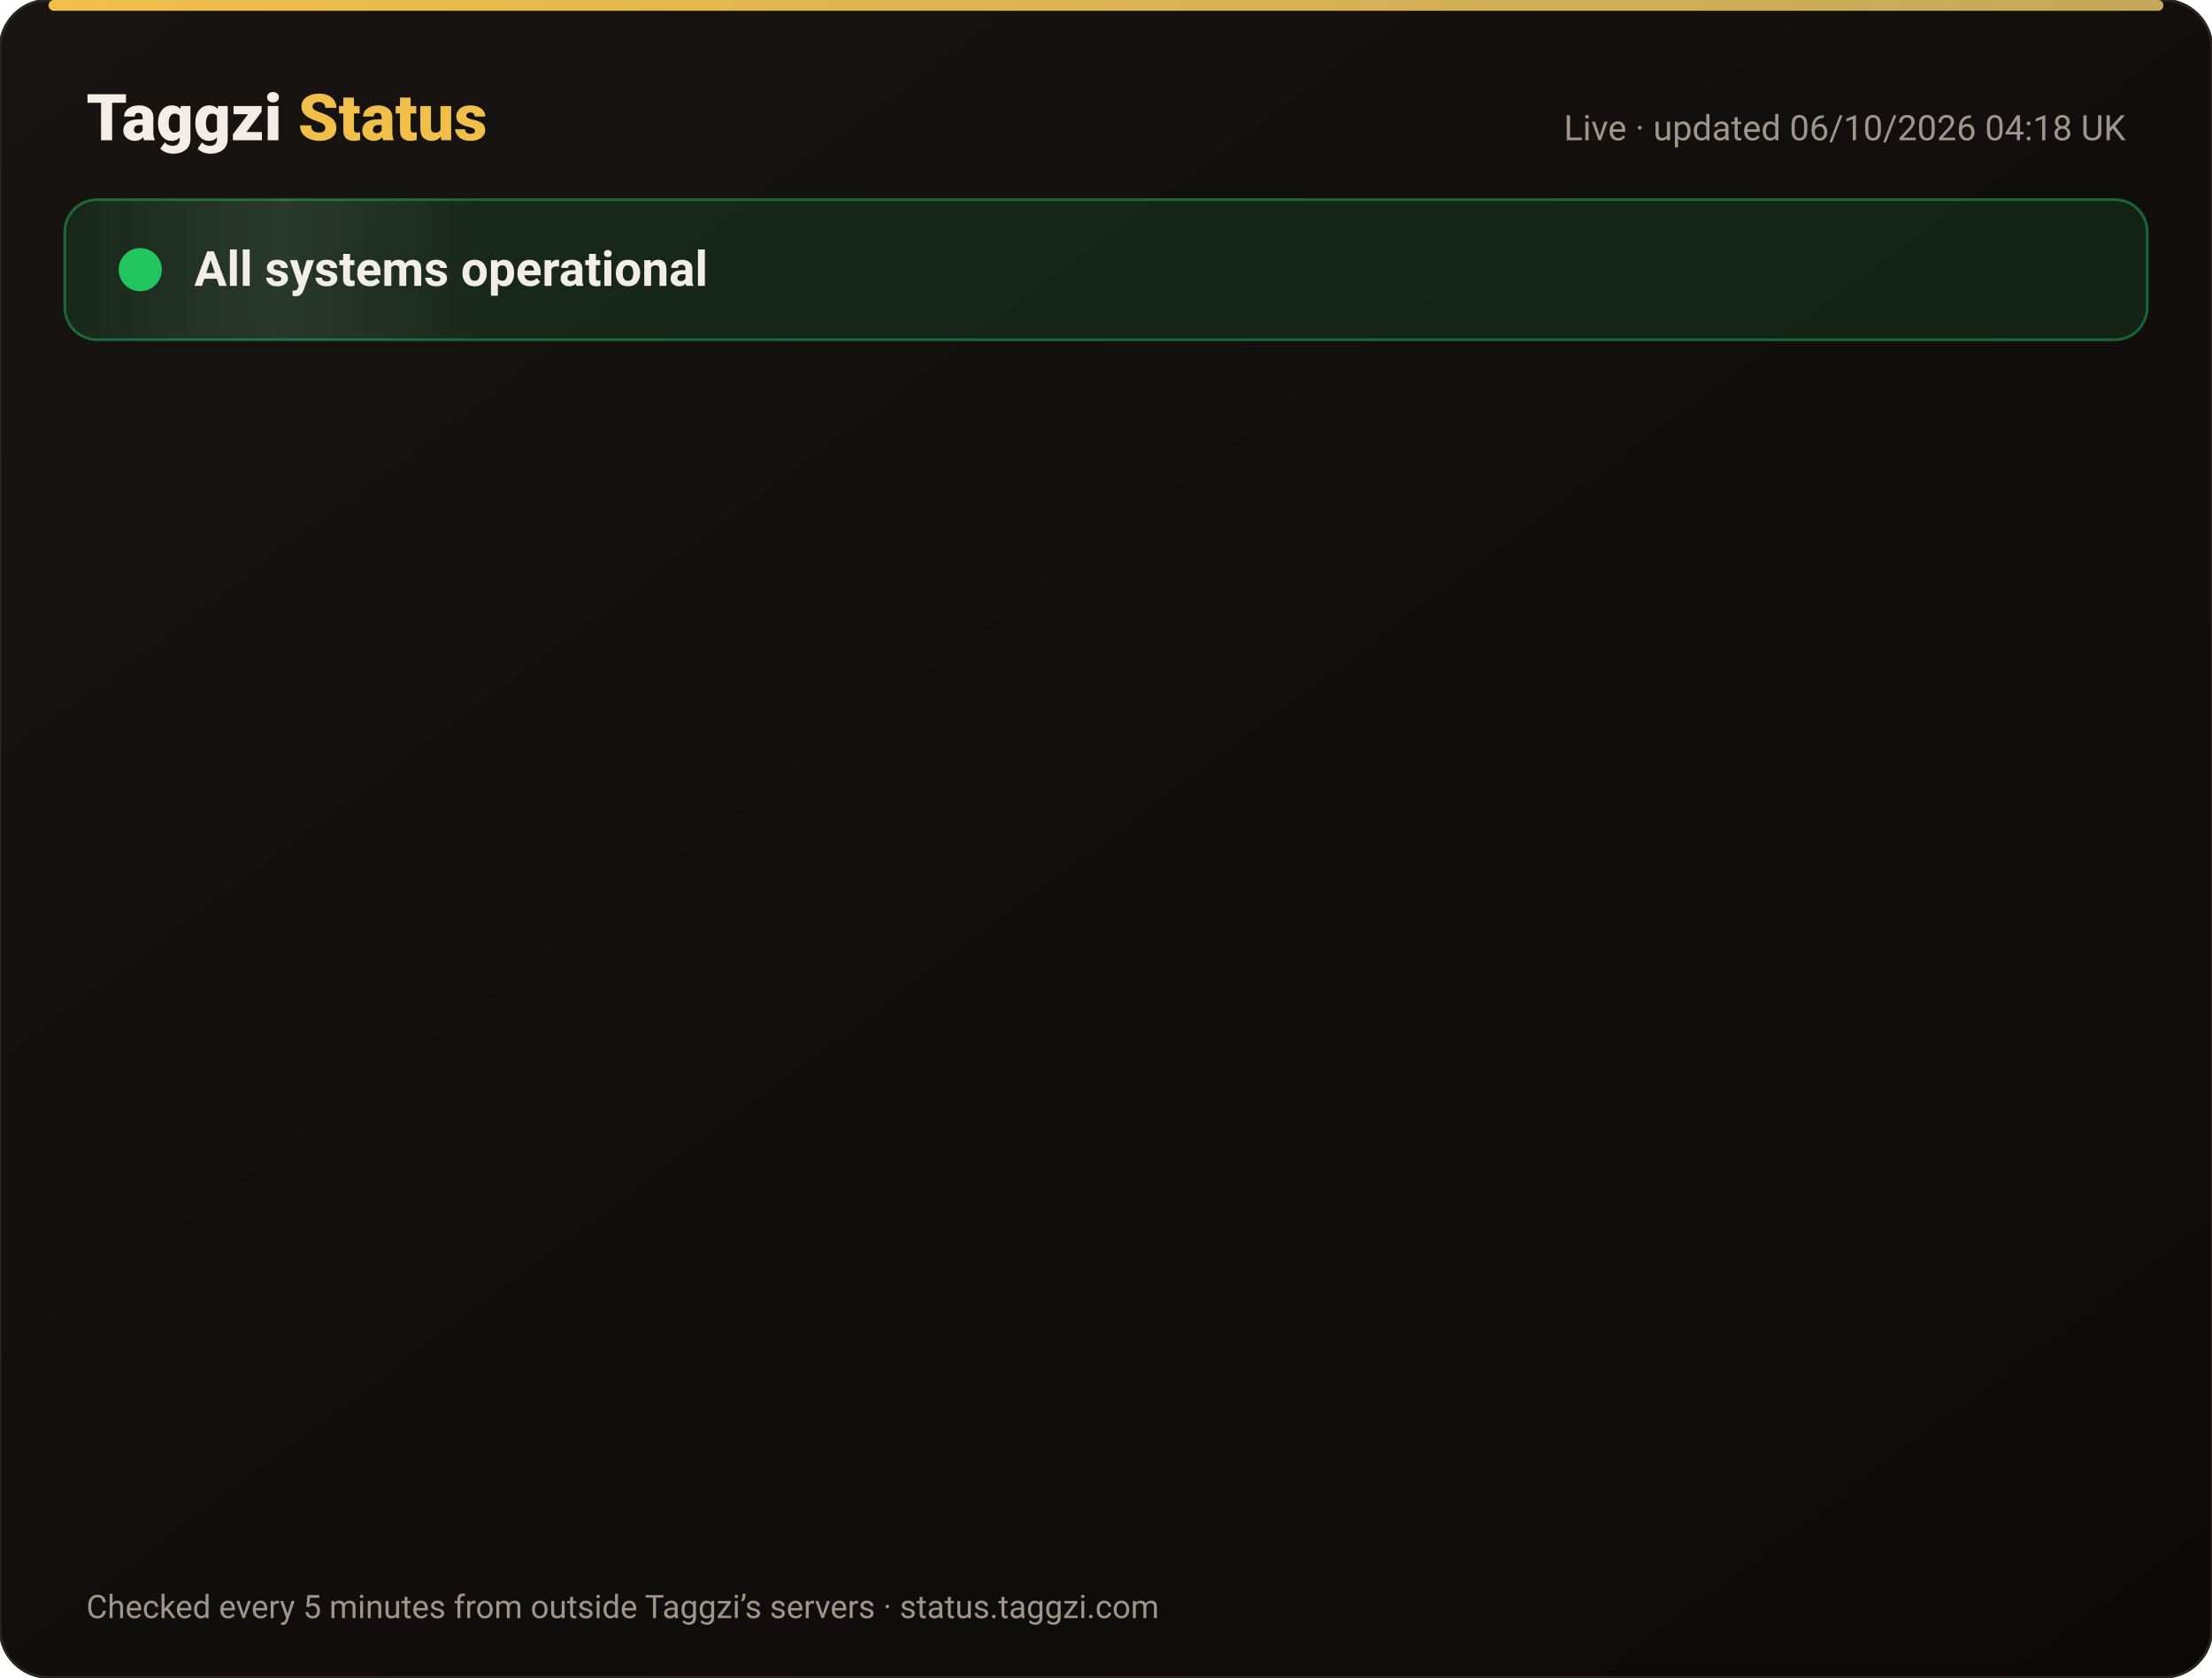
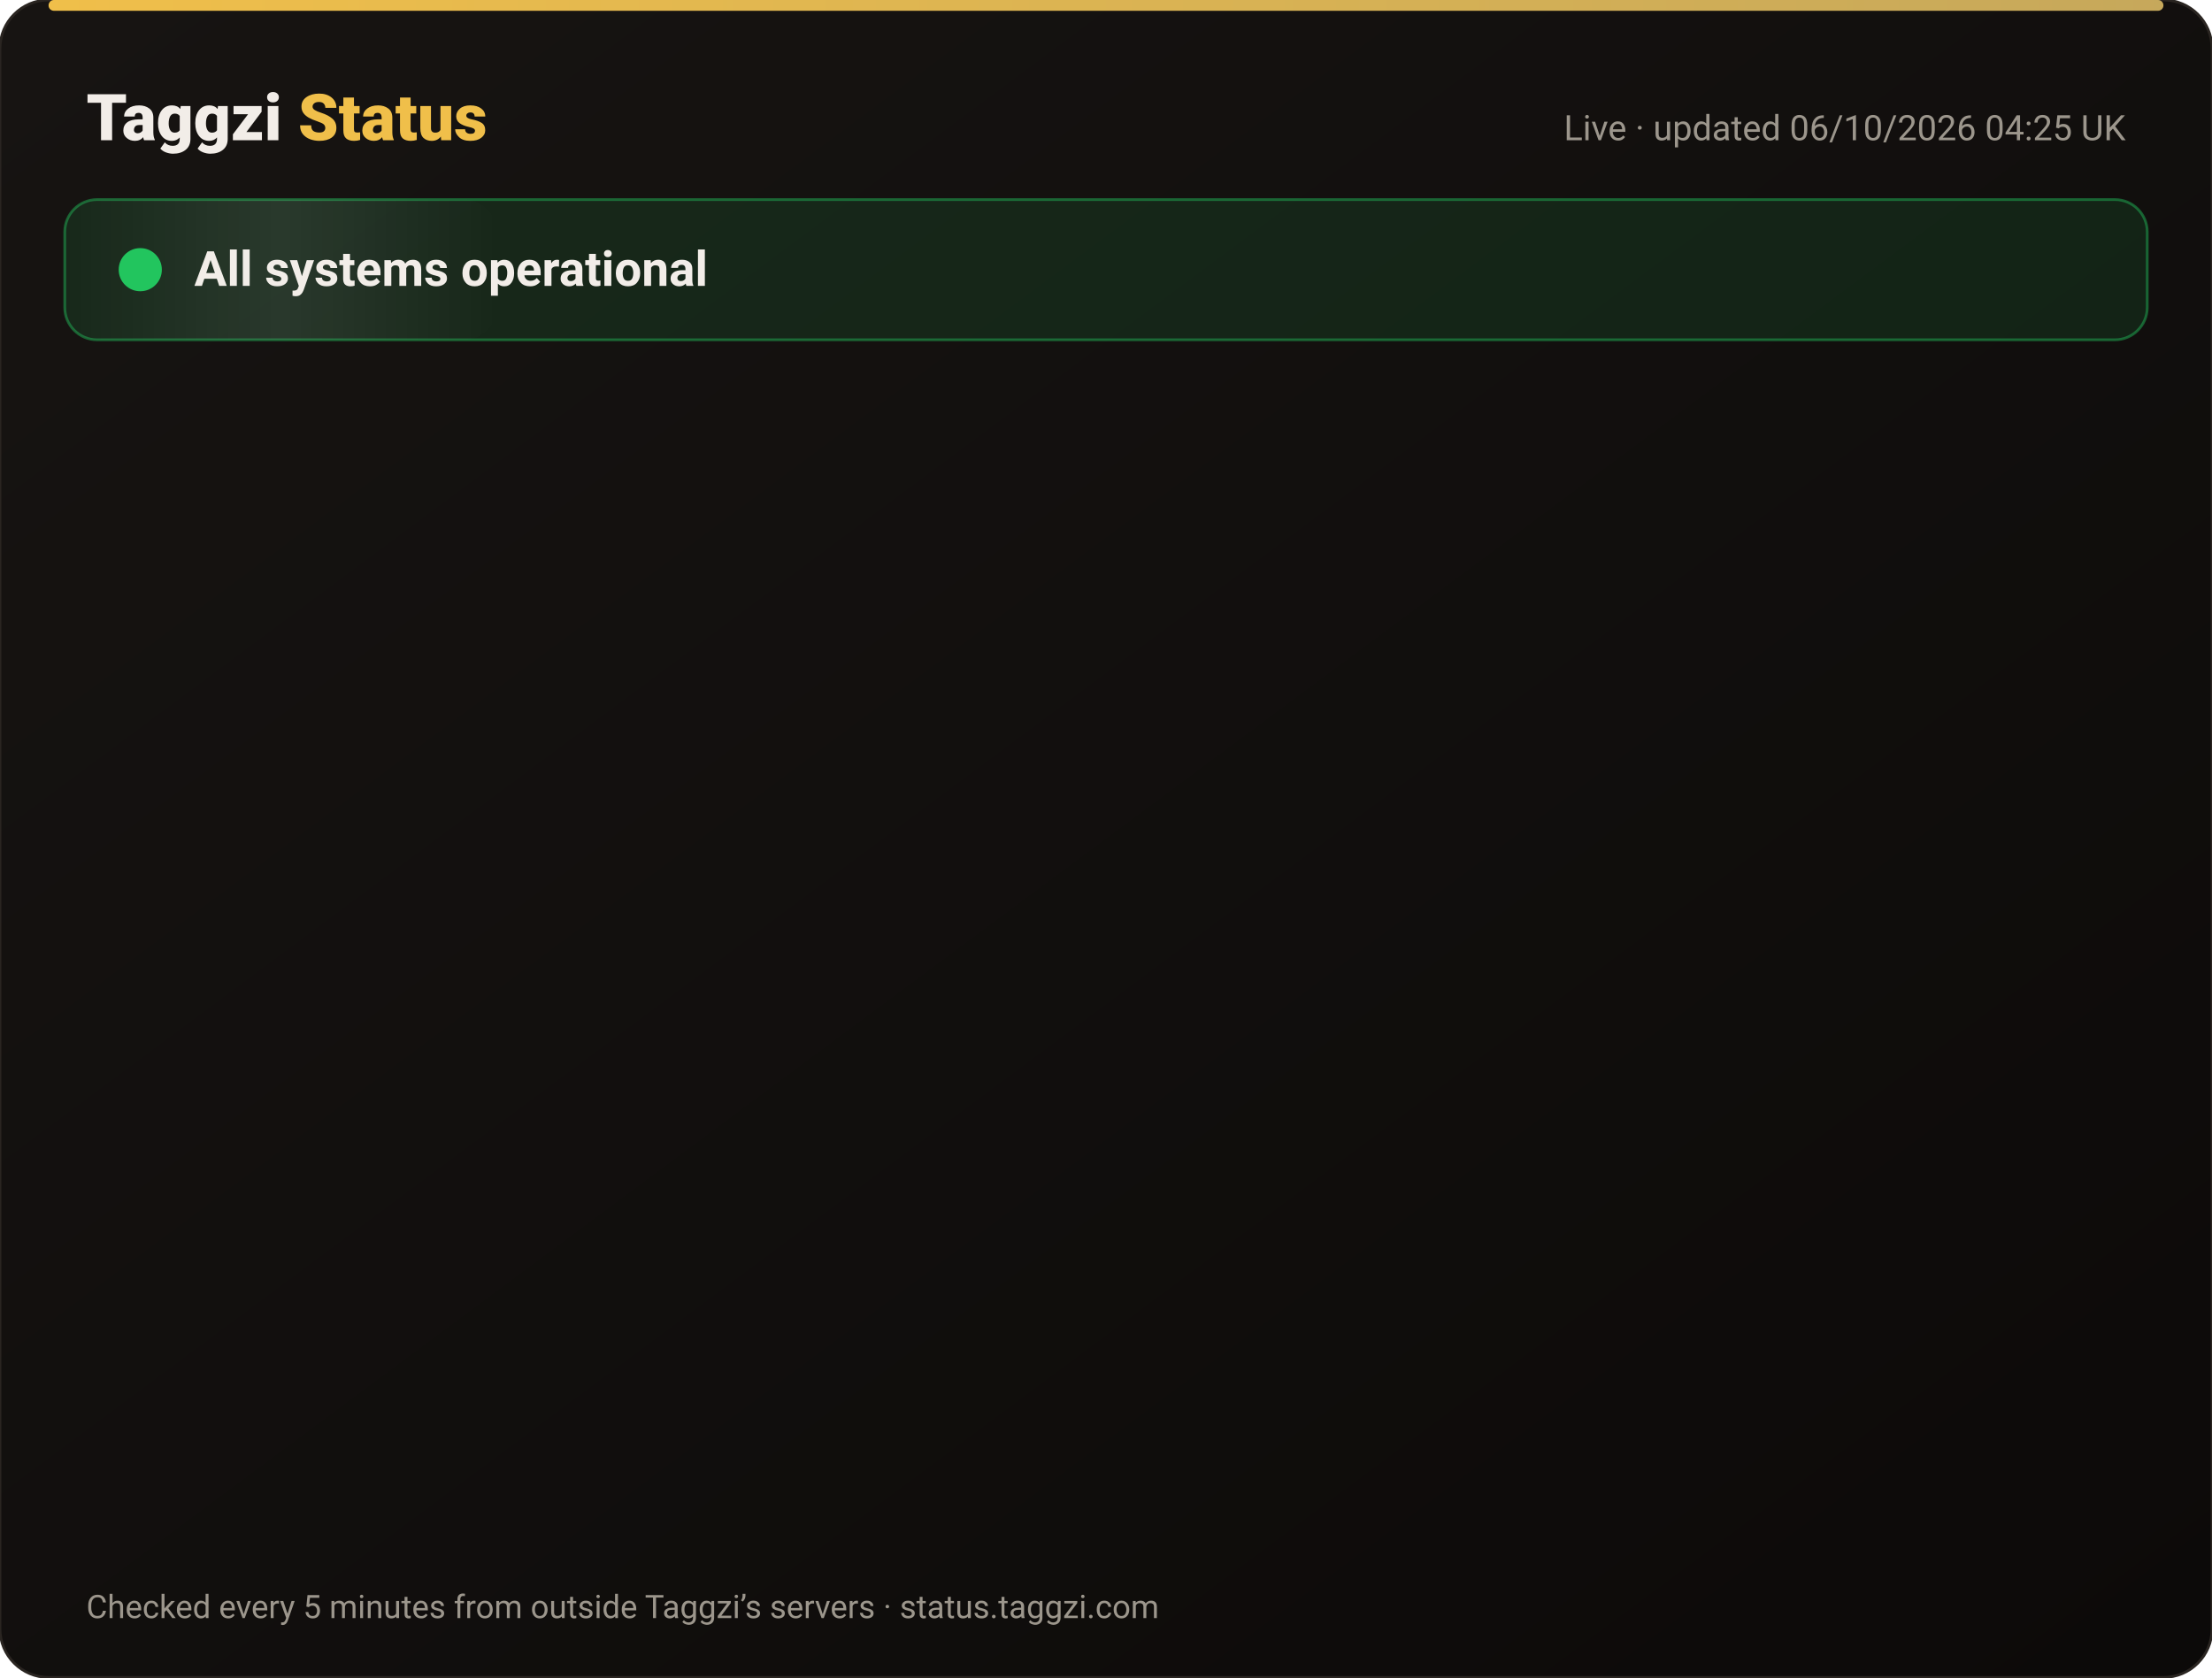
<svg xmlns="http://www.w3.org/2000/svg" width="820" height="622" viewBox="0 0 820 622" font-family="-apple-system,Segoe UI,Roboto,Helvetica,Arial,sans-serif">
  <defs>
    <linearGradient id="bg" x1="0" y1="0" x2="1" y2="1">
      <stop offset="0" stop-color="#171412" />
      <stop offset="1" stop-color="#0C0A09" />
    </linearGradient>
    <linearGradient id="gold" x1="0" x2="1">
      <stop offset="0" stop-color="#F0BF4A" />
      <stop offset="1" stop-color="#c6a85b" />
    </linearGradient>
    <linearGradient id="shine" x1="0" x2="1">
      <stop offset="0" stop-color="#fff" stop-opacity="0" />
      <stop offset=".5" stop-color="#fff" stop-opacity=".08" />
      <stop offset="1" stop-color="#fff" stop-opacity="0" />
    </linearGradient>
  </defs>
  <rect width="820" height="622" rx="18" fill="url(#bg)" stroke="#2a2521" />
  <rect x="18" y="0" width="784" height="4" rx="2" fill="url(#gold)" />
  <text x="32" y="52" font-size="24" font-weight="800" fill="#F2EDE8">Taggzi <tspan fill="#F0BF4A">Status</tspan>
  </text>
-   <text x="788" y="52" font-size="13" fill="#9C968C" text-anchor="end">Live · updated 06/10/2026 04:18 UK</text>
+   <text x="788" y="52" font-size="13" fill="#9C968C" text-anchor="end">Live · updated 06/10/2026 04:25 UK</text>
  <rect x="24" y="74" width="772" height="52" rx="12" fill="#22c55e" fill-opacity=".12" stroke="#22c55e" stroke-opacity=".45" />
  <rect x="24" y="74" width="160" height="52" rx="12" fill="url(#shine)">
    <animate attributeName="x" from="-160" to="820" dur="4s" repeatCount="indefinite" />
  </rect>
  <circle cx="52" cy="100" r="7" fill="#22c55e" />
  <circle cx="52" cy="100" r="7" fill="none" stroke="#22c55e" stroke-width="2">
    <animate attributeName="r" values="7;15;7" dur="2s" repeatCount="indefinite" />
    <animate attributeName="opacity" values=".9;0;.9" dur="2s" repeatCount="indefinite" />
  </circle>
  <text x="72" y="106" font-size="18" font-weight="700" fill="#F2EDE8">All systems operational</text>
  <g opacity="0">
    <animate attributeName="opacity" from="0" to="1" begin="0.00s" dur=".6s" fill="freeze" />
    <line x1="32" y1="188" x2="788" y2="188" stroke="#2a2521" />
    <circle cx="44" cy="166" r="6" fill="#22c55e">
      <animate attributeName="opacity" values="1;.45;1" dur="2.4s" begin="0.00s" repeatCount="indefinite" />
    </circle>
    <text x="62" y="171" font-size="15" font-weight="650" fill="#F2EDE8">Website</text>
    <text x="630" y="171" font-size="13" fill="#9C968C" text-anchor="end">100.00% uptime</text>
    <rect x="648" y="154" width="140" height="24" rx="12" fill="#22c55e" fill-opacity=".14" stroke="#22c55e" stroke-opacity=".5" />
    <text x="718" y="171" font-size="12" font-weight="700" fill="#22c55e" text-anchor="middle">Operational</text>
  </g>
  <g opacity="0">
    <animate attributeName="opacity" from="0" to="1" begin="0.15s" dur=".6s" fill="freeze" />
    <line x1="32" y1="234" x2="788" y2="234" stroke="#2a2521" />
    <circle cx="44" cy="212" r="6" fill="#22c55e">
      <animate attributeName="opacity" values="1;.45;1" dur="2.4s" begin="0.15s" repeatCount="indefinite" />
    </circle>
    <text x="62" y="217" font-size="15" font-weight="650" fill="#F2EDE8">Tag scans</text>
    <text x="630" y="217" font-size="13" fill="#9C968C" text-anchor="end">100.00% uptime</text>
    <rect x="648" y="200" width="140" height="24" rx="12" fill="#22c55e" fill-opacity=".14" stroke="#22c55e" stroke-opacity=".5" />
    <text x="718" y="217" font-size="12" font-weight="700" fill="#22c55e" text-anchor="middle">Operational</text>
  </g>
  <g opacity="0">
    <animate attributeName="opacity" from="0" to="1" begin="0.30s" dur=".6s" fill="freeze" />
    <line x1="32" y1="280" x2="788" y2="280" stroke="#2a2521" />
    <circle cx="44" cy="258" r="6" fill="#22c55e">
      <animate attributeName="opacity" values="1;.45;1" dur="2.4s" begin="0.30s" repeatCount="indefinite" />
    </circle>
    <text x="62" y="263" font-size="15" font-weight="650" fill="#F2EDE8">Manual tag lookup</text>
    <text x="630" y="263" font-size="13" fill="#9C968C" text-anchor="end">100.00% uptime</text>
    <rect x="648" y="246" width="140" height="24" rx="12" fill="#22c55e" fill-opacity=".14" stroke="#22c55e" stroke-opacity=".5" />
    <text x="718" y="263" font-size="12" font-weight="700" fill="#22c55e" text-anchor="middle">Operational</text>
  </g>
  <g opacity="0">
    <animate attributeName="opacity" from="0" to="1" begin="0.45s" dur=".6s" fill="freeze" />
    <line x1="32" y1="326" x2="788" y2="326" stroke="#2a2521" />
    <circle cx="44" cy="304" r="6" fill="#22c55e">
      <animate attributeName="opacity" values="1;.45;1" dur="2.4s" begin="0.45s" repeatCount="indefinite" />
    </circle>
    <text x="62" y="309" font-size="15" font-weight="650" fill="#F2EDE8">App &amp; login</text>
    <text x="630" y="309" font-size="13" fill="#9C968C" text-anchor="end">100.00% uptime</text>
    <rect x="648" y="292" width="140" height="24" rx="12" fill="#22c55e" fill-opacity=".14" stroke="#22c55e" stroke-opacity=".5" />
    <text x="718" y="309" font-size="12" font-weight="700" fill="#22c55e" text-anchor="middle">Operational</text>
  </g>
  <g opacity="0">
    <animate attributeName="opacity" from="0" to="1" begin="0.60s" dur=".6s" fill="freeze" />
    <line x1="32" y1="372" x2="788" y2="372" stroke="#2a2521" />
    <circle cx="44" cy="350" r="6" fill="#22c55e">
      <animate attributeName="opacity" values="1;.45;1" dur="2.4s" begin="0.60s" repeatCount="indefinite" />
    </circle>
    <text x="62" y="355" font-size="15" font-weight="650" fill="#F2EDE8">Community alerts</text>
    <text x="630" y="355" font-size="13" fill="#9C968C" text-anchor="end">100.00% uptime</text>
    <rect x="648" y="338" width="140" height="24" rx="12" fill="#22c55e" fill-opacity=".14" stroke="#22c55e" stroke-opacity=".5" />
    <text x="718" y="355" font-size="12" font-weight="700" fill="#22c55e" text-anchor="middle">Operational</text>
  </g>
  <g opacity="0">
    <animate attributeName="opacity" from="0" to="1" begin="0.75s" dur=".6s" fill="freeze" />
    <line x1="32" y1="418" x2="788" y2="418" stroke="#2a2521" />
    <circle cx="44" cy="396" r="6" fill="#22c55e">
      <animate attributeName="opacity" values="1;.45;1" dur="2.4s" begin="0.75s" repeatCount="indefinite" />
    </circle>
    <text x="62" y="401" font-size="15" font-weight="650" fill="#F2EDE8">Private calling</text>
    <text x="630" y="401" font-size="13" fill="#9C968C" text-anchor="end">100.00% uptime</text>
    <rect x="648" y="384" width="140" height="24" rx="12" fill="#22c55e" fill-opacity=".14" stroke="#22c55e" stroke-opacity=".5" />
    <text x="718" y="401" font-size="12" font-weight="700" fill="#22c55e" text-anchor="middle">Operational</text>
  </g>
  <g opacity="0">
    <animate attributeName="opacity" from="0" to="1" begin="0.90s" dur=".6s" fill="freeze" />
    <line x1="32" y1="464" x2="788" y2="464" stroke="#2a2521" />
    <circle cx="44" cy="442" r="6" fill="#22c55e">
      <animate attributeName="opacity" values="1;.45;1" dur="2.4s" begin="0.90s" repeatCount="indefinite" />
    </circle>
    <text x="62" y="447" font-size="15" font-weight="650" fill="#F2EDE8">Payments</text>
    <text x="630" y="447" font-size="13" fill="#9C968C" text-anchor="end">100.00% uptime</text>
    <rect x="648" y="430" width="140" height="24" rx="12" fill="#22c55e" fill-opacity=".14" stroke="#22c55e" stroke-opacity=".5" />
    <text x="718" y="447" font-size="12" font-weight="700" fill="#22c55e" text-anchor="middle">Operational</text>
  </g>
  <g opacity="0">
    <animate attributeName="opacity" from="0" to="1" begin="1.05s" dur=".6s" fill="freeze" />
    <line x1="32" y1="510" x2="788" y2="510" stroke="#2a2521" />
    <circle cx="44" cy="488" r="6" fill="#22c55e">
      <animate attributeName="opacity" values="1;.45;1" dur="2.4s" begin="1.05s" repeatCount="indefinite" />
    </circle>
    <text x="62" y="493" font-size="15" font-weight="650" fill="#F2EDE8">Email &amp; support</text>
    <text x="630" y="493" font-size="13" fill="#9C968C" text-anchor="end">100.00% uptime</text>
    <rect x="648" y="476" width="140" height="24" rx="12" fill="#22c55e" fill-opacity=".14" stroke="#22c55e" stroke-opacity=".5" />
    <text x="718" y="493" font-size="12" font-weight="700" fill="#22c55e" text-anchor="middle">Operational</text>
  </g>
  <g opacity="0">
    <animate attributeName="opacity" from="0" to="1" begin="1.20s" dur=".6s" fill="freeze" />
    <line x1="32" y1="556" x2="788" y2="556" stroke="#2a2521" />
    <circle cx="44" cy="534" r="6" fill="#22c55e">
      <animate attributeName="opacity" values="1;.45;1" dur="2.4s" begin="1.20s" repeatCount="indefinite" />
    </circle>
    <text x="62" y="539" font-size="15" font-weight="650" fill="#F2EDE8">Secure connection (SSL)</text>
    <text x="630" y="539" font-size="13" fill="#9C968C" text-anchor="end">100.00% uptime</text>
    <rect x="648" y="522" width="140" height="24" rx="12" fill="#22c55e" fill-opacity=".14" stroke="#22c55e" stroke-opacity=".5" />
    <text x="718" y="539" font-size="12" font-weight="700" fill="#22c55e" text-anchor="middle">Operational</text>
  </g>
  <text x="32" y="600" font-size="12" fill="#9C968C">Checked every 5 minutes from outside Taggzi’s servers · status.taggzi.com</text>
</svg>
